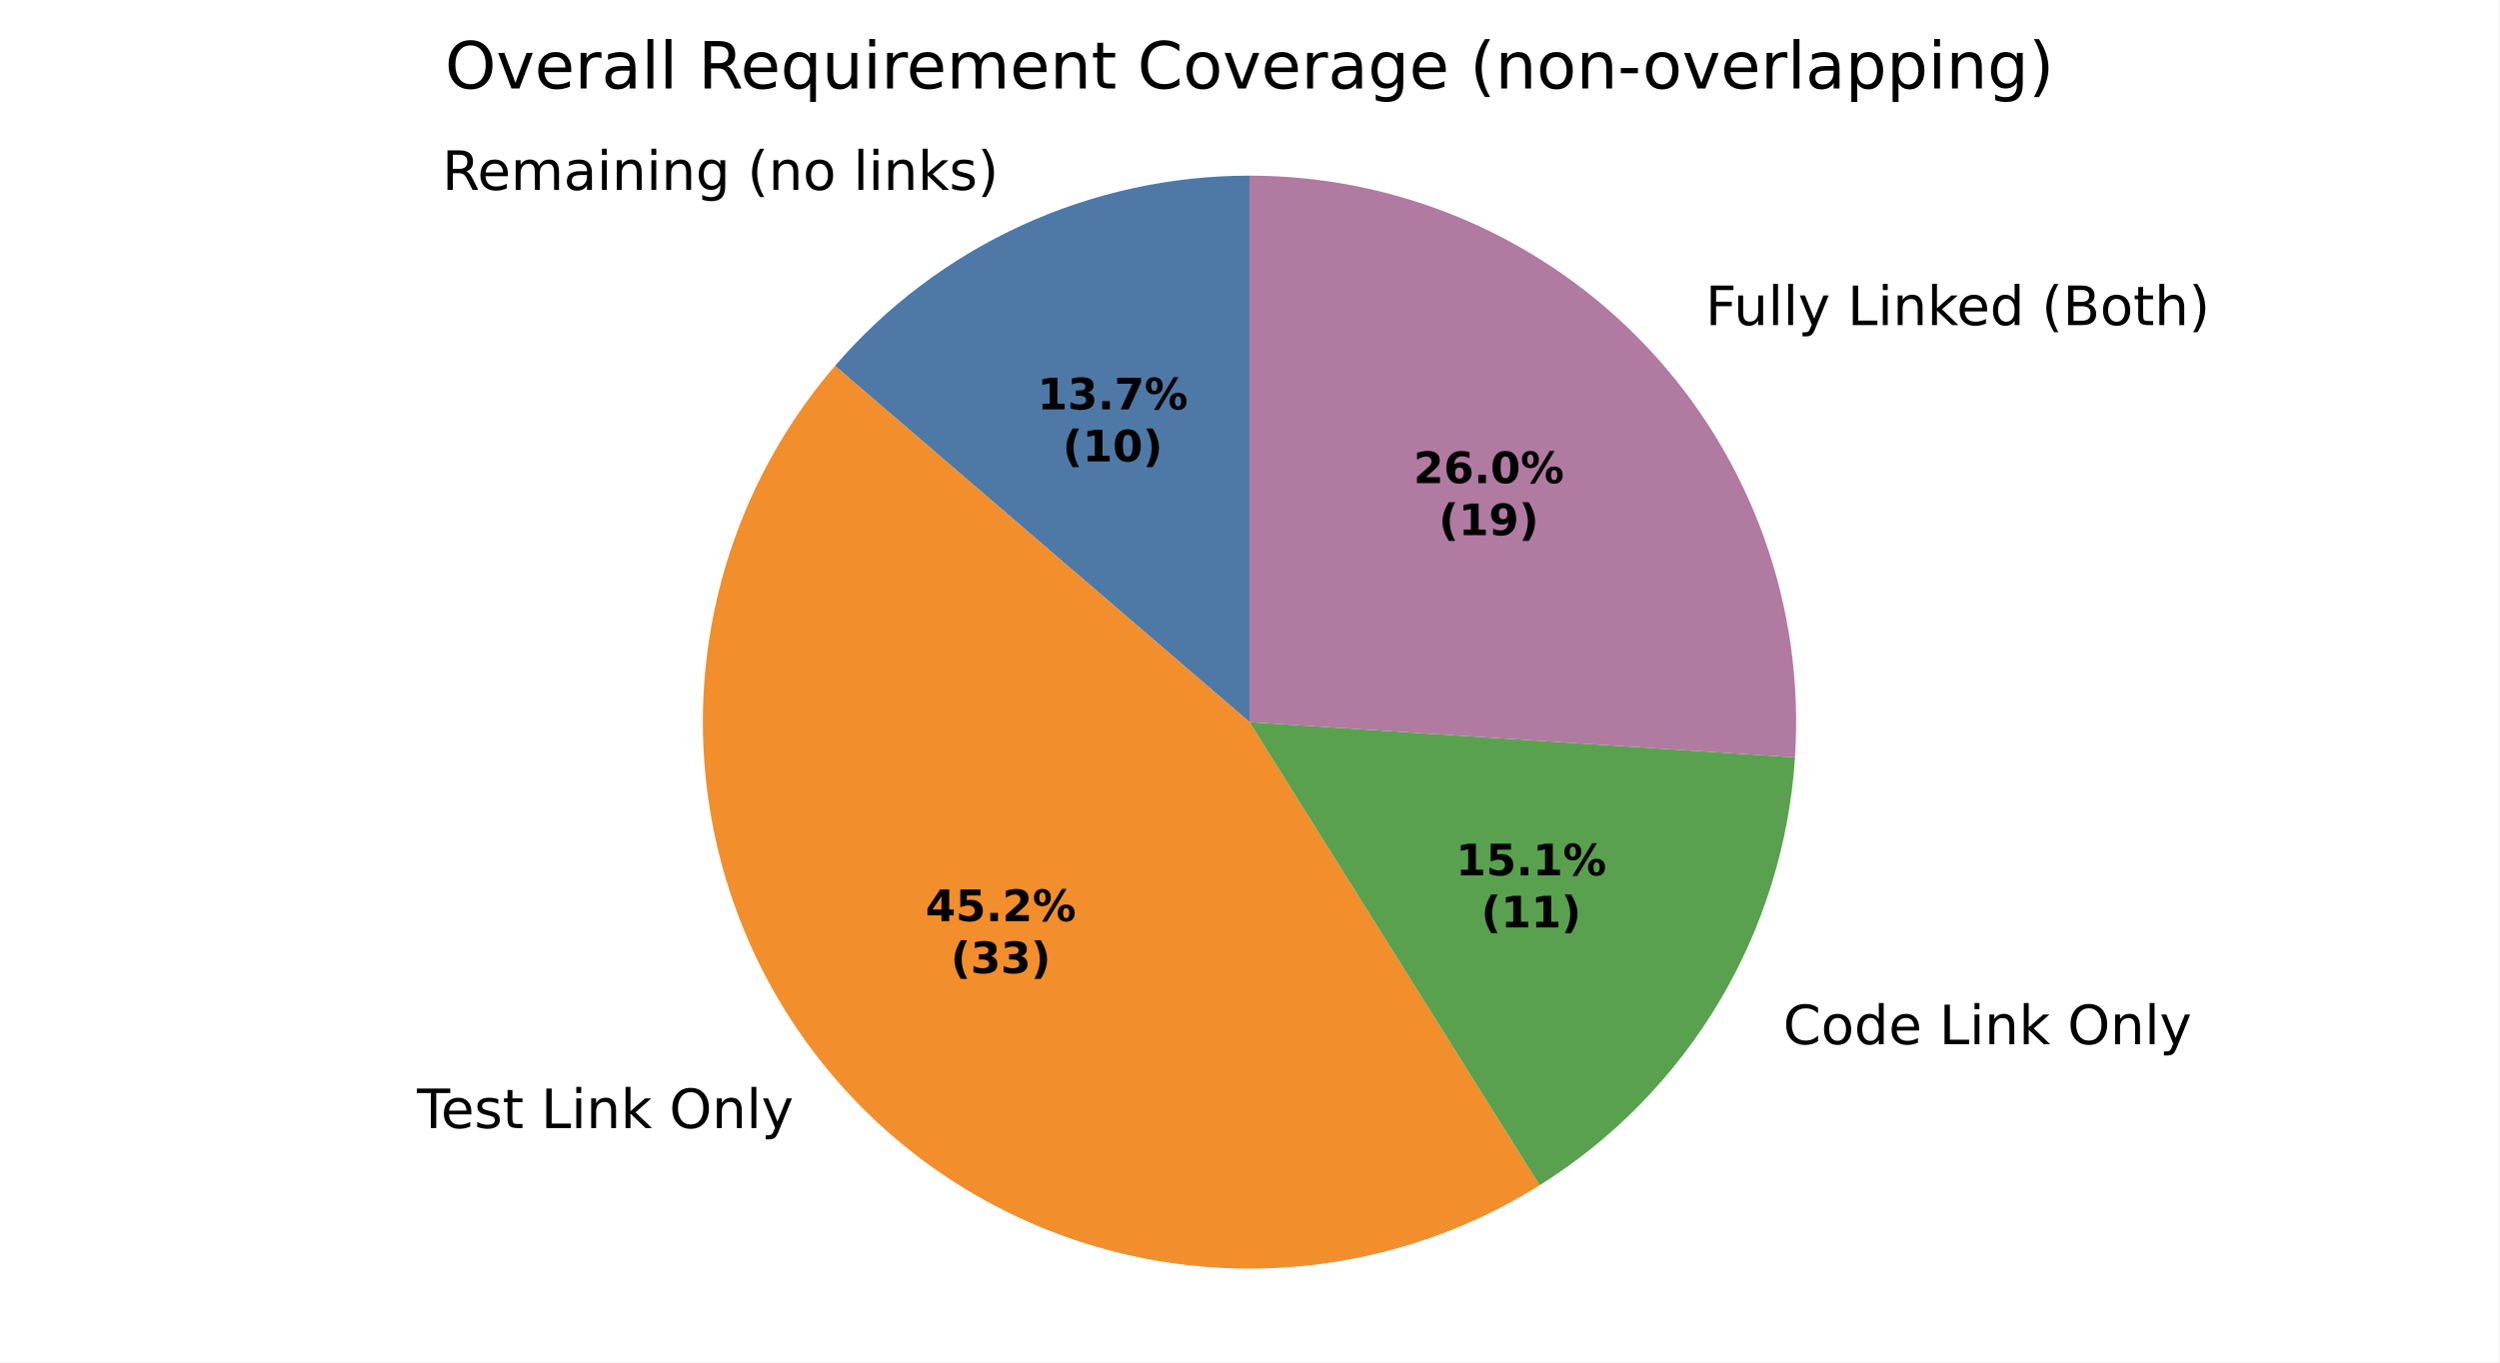
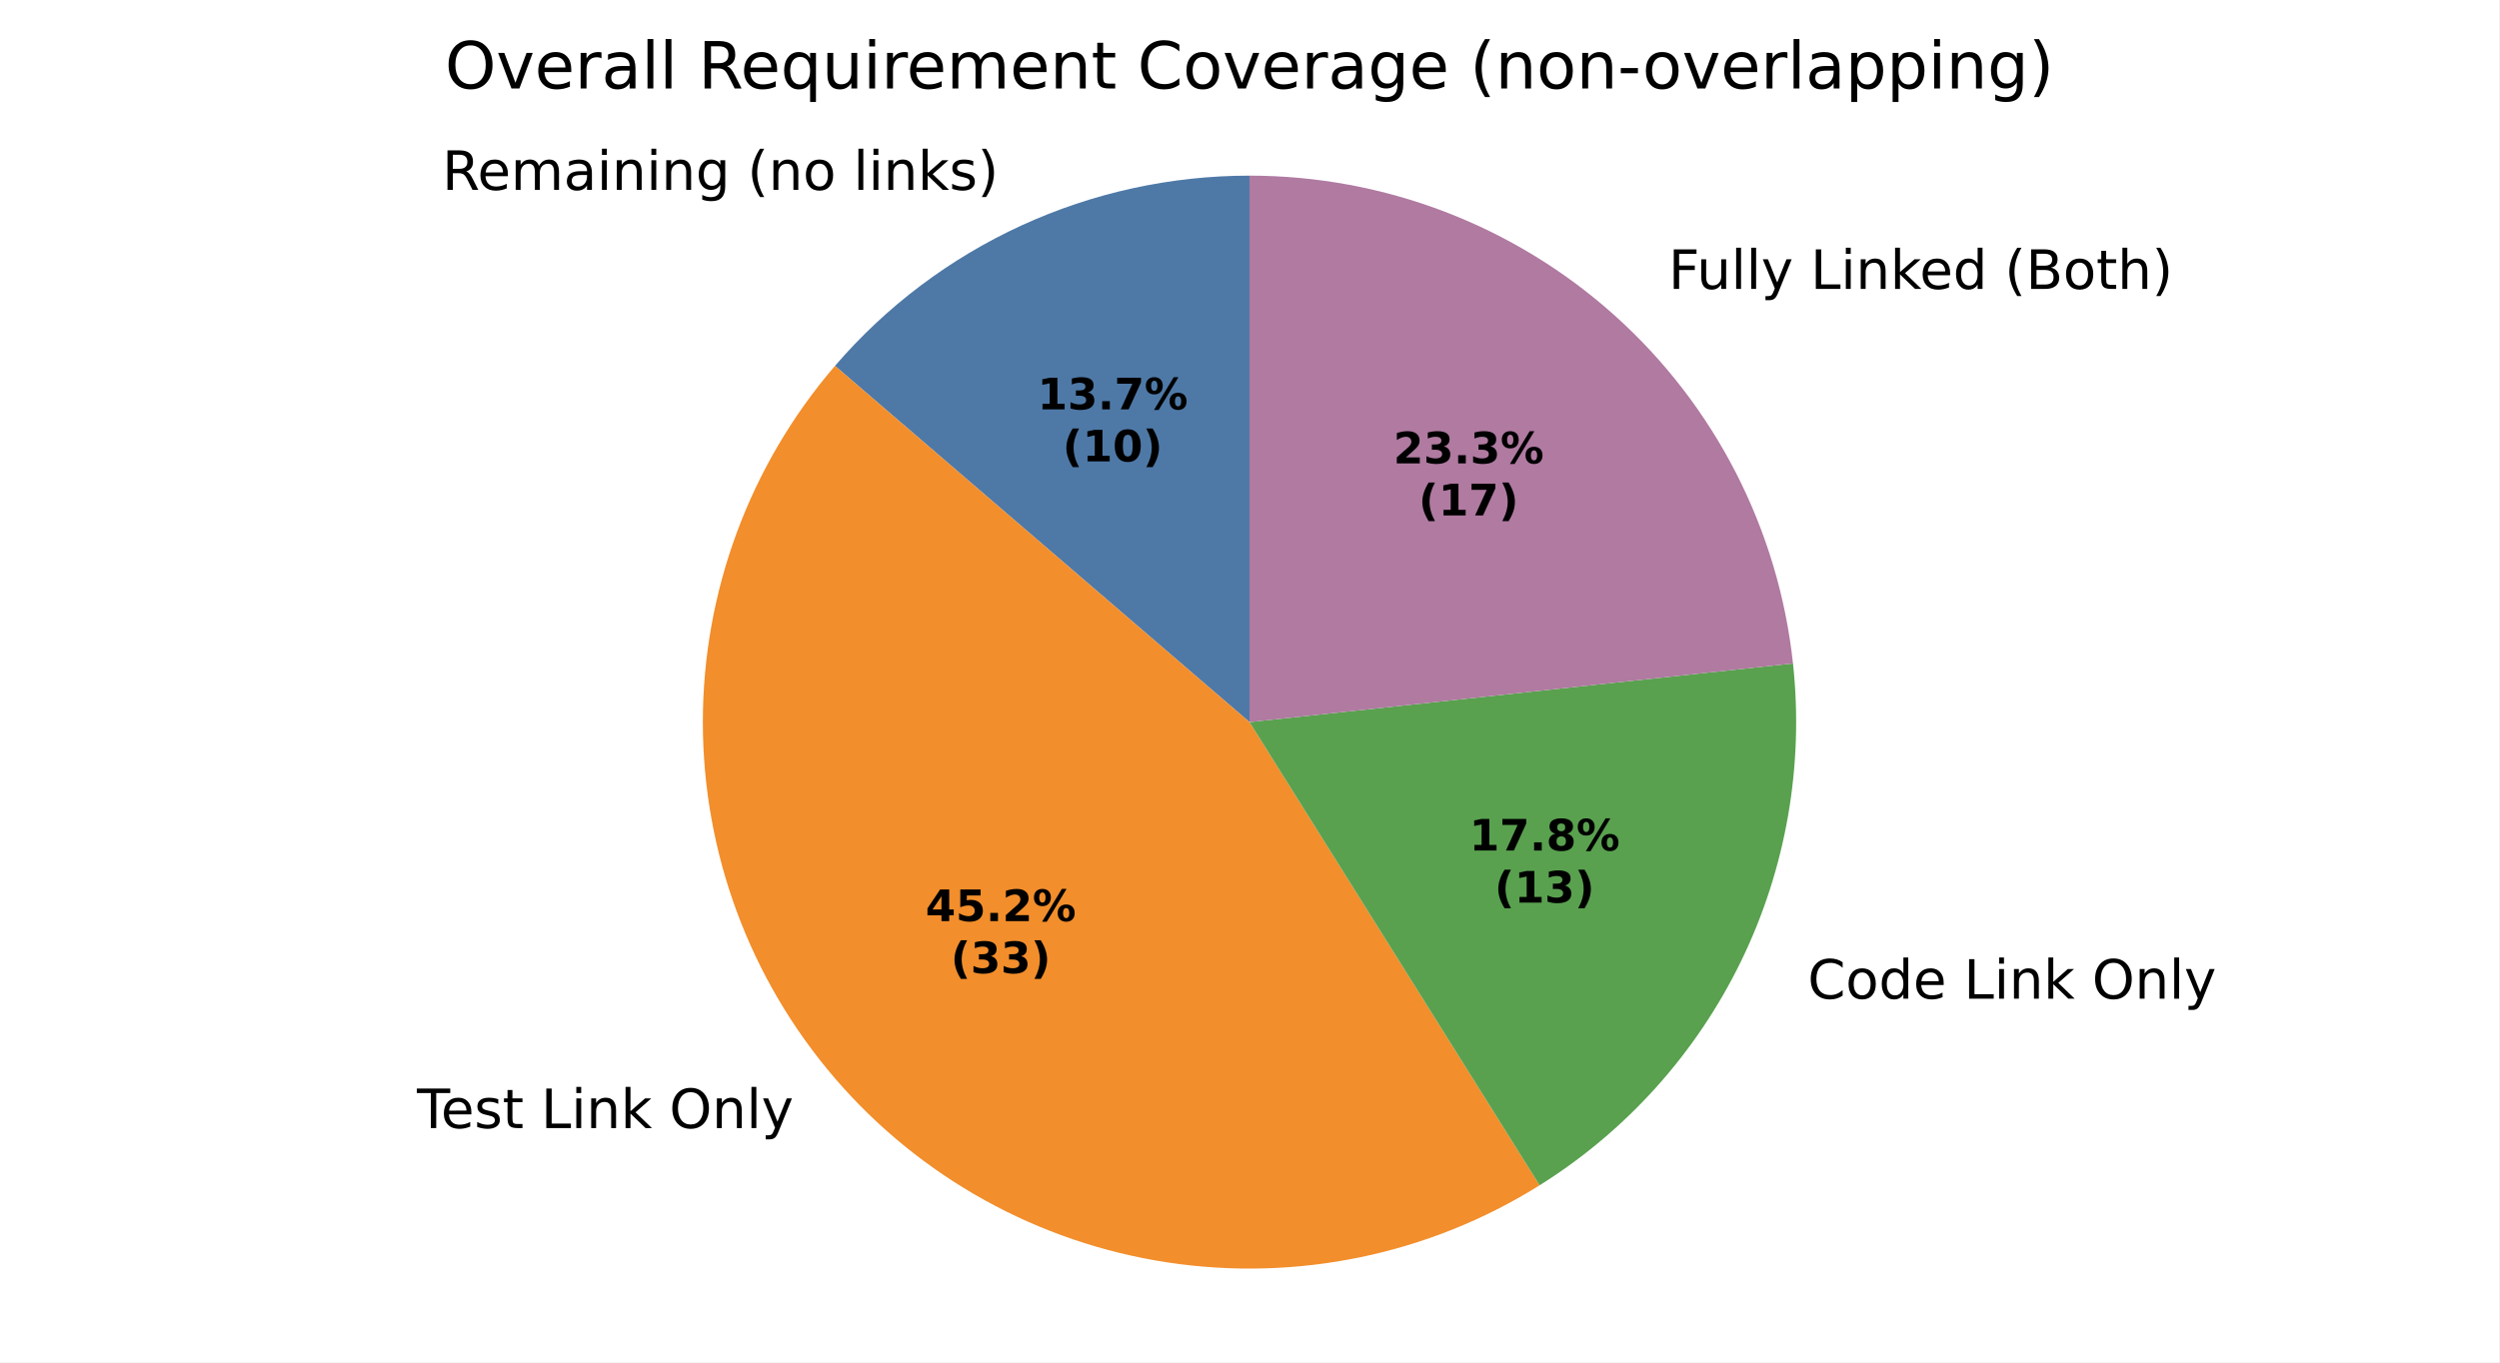
<svg xmlns="http://www.w3.org/2000/svg" xmlns:xlink="http://www.w3.org/1999/xlink" width="460.8pt" height="251.278pt" viewBox="0 0 460.8 251.278" version="1.1">
  <defs>
    <style type="text/css">*{stroke-linejoin: round; stroke-linecap: butt}</style>
  </defs>
  <g id="figure_1">
    <g id="patch_1">
      <path d="M 0 251.278  L 460.8 251.278  L 460.8 0  L 0 0  z " style="fill: #ffffff" />
    </g>
    <g id="axes_1">
      <g id="patch_2">
-         <path d="M 230.4 32.398  C 215.884 32.398 201.539 35.534 188.347 41.589  C 175.155 47.645 163.425 56.48 153.963 67.487  L 230.4 133.198  z " style="fill: #4e79a7" />
+         <path d="M 230.4 32.398  C 215.885 32.398 201.539 35.534 188.347 41.589  C 175.155 47.645 163.425 56.48 153.963 67.487  L 230.4 133.198  z " style="fill: #4e79a7" />
      </g>
      <g id="patch_3">
        <path d="M 153.963 67.487  C 138.248 85.767 129.6 109.092 129.6 133.198  C 129.6 157.305 138.248 180.63 153.963 198.91  C 169.678 217.19 191.441 229.24 215.274 232.857  C 239.108 236.475 263.466 231.425 283.898 218.631  L 230.4 133.198  z " style="fill: #f28e2b" />
      </g>
      <g id="patch_4">
-         <path d="M 283.898 218.631  C 297.441 210.15 308.776 198.568 316.964 184.846  C 325.151 171.123 329.959 155.647 330.99 139.701  L 230.4 133.198  z " style="fill: #59a14f" />
+         <path d="M 283.898 218.631  C 299.933 208.589 312.822 194.234 321.083 177.213  C 329.344 160.192 332.649 141.185 330.617 122.374  L 230.4 133.198  z " style="fill: #59a14f" />
      </g>
      <g id="patch_5">
-         <path d="M 330.99 139.701  C 331.88 125.945 329.938 112.152 325.285 99.176  C 320.632 86.2 313.367 74.316 303.94 64.259  C 294.512 54.202 283.121 46.186 270.472 40.706  C 257.824 35.226 244.185 32.398 230.4 32.398  L 230.4 133.198  z " style="fill: #b07aa1" />
+         <path d="M 330.617 122.374  C 327.949 97.665 316.234 74.796 297.741 58.193  C 279.248 41.589 255.253 32.398 230.4 32.398  L 230.4 133.198  z " style="fill: #b07aa1" />
      </g>
      <g id="matplotlib.axis_1" />
      <g id="matplotlib.axis_2" />
      <g id="text_1">
-         <g transform="translate(81.53053 35.02647) scale(0.1 -0.1)">
+         <g transform="translate(81.53057 35.02647) scale(0.1 -0.1)">
          <defs>
            <path id="DejaVuSans-35" d="M 2841 2188  Q 3044 2119 3236 1894  Q 3428 1669 3622 1275  L 4263 0  L 3584 0  L 2988 1197  Q 2756 1666 2539 1819  Q 2322 1972 1947 1972  L 1259 1972  L 1259 0  L 628 0  L 628 4666  L 2053 4666  Q 2853 4666 3247 4331  Q 3641 3997 3641 3322  Q 3641 2881 3436 2590  Q 3231 2300 2841 2188  z M 1259 4147  L 1259 2491  L 2053 2491  Q 2509 2491 2742 2702  Q 2975 2913 2975 3322  Q 2975 3731 2742 3939  Q 2509 4147 2053 4147  L 1259 4147  z " transform="scale(0.015625)" />
            <path id="DejaVuSans-48" d="M 3597 1894  L 3597 1613  L 953 1613  Q 991 1019 1311 708  Q 1631 397 2203 397  Q 2534 397 2845 478  Q 3156 559 3463 722  L 3463 178  Q 3153 47 2828 -22  Q 2503 -91 2169 -91  Q 1331 -91 842 396  Q 353 884 353 1716  Q 353 2575 817 3079  Q 1281 3584 2069 3584  Q 2775 3584 3186 3129  Q 3597 2675 3597 1894  z M 3022 2063  Q 3016 2534 2758 2815  Q 2500 3097 2075 3097  Q 1594 3097 1305 2825  Q 1016 2553 972 2059  L 3022 2063  z " transform="scale(0.015625)" />
            <path id="DejaVuSans-50" d="M 3328 2828  Q 3544 3216 3844 3400  Q 4144 3584 4550 3584  Q 5097 3584 5394 3201  Q 5691 2819 5691 2113  L 5691 0  L 5113 0  L 5113 2094  Q 5113 2597 4934 2840  Q 4756 3084 4391 3084  Q 3944 3084 3684 2787  Q 3425 2491 3425 1978  L 3425 0  L 2847 0  L 2847 2094  Q 2847 2600 2669 2842  Q 2491 3084 2119 3084  Q 1678 3084 1418 2786  Q 1159 2488 1159 1978  L 1159 0  L 581 0  L 581 3500  L 1159 3500  L 1159 2956  Q 1356 3278 1631 3431  Q 1906 3584 2284 3584  Q 2666 3584 2933 3390  Q 3200 3197 3328 2828  z " transform="scale(0.015625)" />
            <path id="DejaVuSans-44" d="M 2194 1759  Q 1497 1759 1228 1600  Q 959 1441 959 1056  Q 959 750 1161 570  Q 1363 391 1709 391  Q 2188 391 2477 730  Q 2766 1069 2766 1631  L 2766 1759  L 2194 1759  z M 3341 1997  L 3341 0  L 2766 0  L 2766 531  Q 2569 213 2275 61  Q 1981 -91 1556 -91  Q 1019 -91 701 211  Q 384 513 384 1019  Q 384 1609 779 1909  Q 1175 2209 1959 2209  L 2766 2209  L 2766 2266  Q 2766 2663 2505 2880  Q 2244 3097 1772 3097  Q 1472 3097 1187 3025  Q 903 2953 641 2809  L 641 3341  Q 956 3463 1253 3523  Q 1550 3584 1831 3584  Q 2591 3584 2966 3190  Q 3341 2797 3341 1997  z " transform="scale(0.015625)" />
            <path id="DejaVuSans-4c" d="M 603 3500  L 1178 3500  L 1178 0  L 603 0  L 603 3500  z M 603 4863  L 1178 4863  L 1178 4134  L 603 4134  L 603 4863  z " transform="scale(0.015625)" />
            <path id="DejaVuSans-51" d="M 3513 2113  L 3513 0  L 2938 0  L 2938 2094  Q 2938 2591 2744 2837  Q 2550 3084 2163 3084  Q 1697 3084 1428 2787  Q 1159 2491 1159 1978  L 1159 0  L 581 0  L 581 3500  L 1159 3500  L 1159 2956  Q 1366 3272 1645 3428  Q 1925 3584 2291 3584  Q 2894 3584 3203 3211  Q 3513 2838 3513 2113  z " transform="scale(0.015625)" />
            <path id="DejaVuSans-4a" d="M 2906 1791  Q 2906 2416 2648 2759  Q 2391 3103 1925 3103  Q 1463 3103 1205 2759  Q 947 2416 947 1791  Q 947 1169 1205 825  Q 1463 481 1925 481  Q 2391 481 2648 825  Q 2906 1169 2906 1791  z M 3481 434  Q 3481 -459 3084 -895  Q 2688 -1331 1869 -1331  Q 1566 -1331 1297 -1286  Q 1028 -1241 775 -1147  L 775 -588  Q 1028 -725 1275 -790  Q 1522 -856 1778 -856  Q 2344 -856 2625 -561  Q 2906 -266 2906 331  L 2906 616  Q 2728 306 2450 153  Q 2172 0 1784 0  Q 1141 0 747 490  Q 353 981 353 1791  Q 353 2603 747 3093  Q 1141 3584 1784 3584  Q 2172 3584 2450 3431  Q 2728 3278 2906 2969  L 2906 3500  L 3481 3500  L 3481 434  z " transform="scale(0.015625)" />
            <path id="DejaVuSans-3" transform="scale(0.015625)" />
            <path id="DejaVuSans-b" d="M 1984 4856  Q 1566 4138 1362 3434  Q 1159 2731 1159 2009  Q 1159 1288 1364 580  Q 1569 -128 1984 -844  L 1484 -844  Q 1016 -109 783 600  Q 550 1309 550 2009  Q 550 2706 781 3412  Q 1013 4119 1484 4856  L 1984 4856  z " transform="scale(0.015625)" />
            <path id="DejaVuSans-52" d="M 1959 3097  Q 1497 3097 1228 2736  Q 959 2375 959 1747  Q 959 1119 1226 758  Q 1494 397 1959 397  Q 2419 397 2687 759  Q 2956 1122 2956 1747  Q 2956 2369 2687 2733  Q 2419 3097 1959 3097  z M 1959 3584  Q 2709 3584 3137 3096  Q 3566 2609 3566 1747  Q 3566 888 3137 398  Q 2709 -91 1959 -91  Q 1206 -91 779 398  Q 353 888 353 1747  Q 353 2609 779 3096  Q 1206 3584 1959 3584  z " transform="scale(0.015625)" />
            <path id="DejaVuSans-4f" d="M 603 4863  L 1178 4863  L 1178 0  L 603 0  L 603 4863  z " transform="scale(0.015625)" />
            <path id="DejaVuSans-4e" d="M 581 4863  L 1159 4863  L 1159 1991  L 2875 3500  L 3609 3500  L 1753 1863  L 3688 0  L 2938 0  L 1159 1709  L 1159 0  L 581 0  L 581 4863  z " transform="scale(0.015625)" />
            <path id="DejaVuSans-56" d="M 2834 3397  L 2834 2853  Q 2591 2978 2328 3040  Q 2066 3103 1784 3103  Q 1356 3103 1142 2972  Q 928 2841 928 2578  Q 928 2378 1081 2264  Q 1234 2150 1697 2047  L 1894 2003  Q 2506 1872 2764 1633  Q 3022 1394 3022 966  Q 3022 478 2636 193  Q 2250 -91 1575 -91  Q 1294 -91 989 -36  Q 684 19 347 128  L 347 722  Q 666 556 975 473  Q 1284 391 1588 391  Q 1994 391 2212 530  Q 2431 669 2431 922  Q 2431 1156 2273 1281  Q 2116 1406 1581 1522  L 1381 1569  Q 847 1681 609 1914  Q 372 2147 372 2553  Q 372 3047 722 3315  Q 1072 3584 1716 3584  Q 2034 3584 2315 3537  Q 2597 3491 2834 3397  z " transform="scale(0.015625)" />
            <path id="DejaVuSans-c" d="M 513 4856  L 1013 4856  Q 1481 4119 1714 3412  Q 1947 2706 1947 2009  Q 1947 1309 1714 600  Q 1481 -109 1013 -844  L 513 -844  Q 928 -128 1133 580  Q 1338 1288 1338 2009  Q 1338 2731 1133 3434  Q 928 4138 513 4856  z " transform="scale(0.015625)" />
          </defs>
          <use xlink:href="#DejaVuSans-35" />
          <use xlink:href="#DejaVuSans-48" transform="translate(65 0)" />
          <use xlink:href="#DejaVuSans-50" transform="translate(126.5312 0)" />
          <use xlink:href="#DejaVuSans-44" transform="translate(223.9375 0)" />
          <use xlink:href="#DejaVuSans-4c" transform="translate(285.2188 0)" />
          <use xlink:href="#DejaVuSans-51" transform="translate(313 0)" />
          <use xlink:href="#DejaVuSans-4c" transform="translate(376.375 0)" />
          <use xlink:href="#DejaVuSans-51" transform="translate(404.1562 0)" />
          <use xlink:href="#DejaVuSans-4a" transform="translate(467.5312 0)" />
          <use xlink:href="#DejaVuSans-3" transform="translate(531.0156 0)" />
          <use xlink:href="#DejaVuSans-b" transform="translate(562.7969 0)" />
          <use xlink:href="#DejaVuSans-51" transform="translate(601.8125 0)" />
          <use xlink:href="#DejaVuSans-52" transform="translate(665.1875 0)" />
          <use xlink:href="#DejaVuSans-3" transform="translate(726.375 0)" />
          <use xlink:href="#DejaVuSans-4f" transform="translate(758.1562 0)" />
          <use xlink:href="#DejaVuSans-4c" transform="translate(785.9375 0)" />
          <use xlink:href="#DejaVuSans-51" transform="translate(813.7188 0)" />
          <use xlink:href="#DejaVuSans-4e" transform="translate(877.0938 0)" />
          <use xlink:href="#DejaVuSans-56" transform="translate(935 0)" />
          <use xlink:href="#DejaVuSans-c" transform="translate(987.0938 0)" />
        </g>
      </g>
      <g id="text_2">
-         <g transform="translate(73.70792 208.0791) scale(0.1 -0.1)">
+         <g transform="translate(73.70796 208.0791) scale(0.1 -0.1)">
          <defs>
            <path id="DejaVuSans-37" d="M -19 4666  L 3928 4666  L 3928 4134  L 2272 4134  L 2272 0  L 1638 0  L 1638 4134  L -19 4134  L -19 4666  z " transform="scale(0.015625)" />
            <path id="DejaVuSans-57" d="M 1172 4494  L 1172 3500  L 2356 3500  L 2356 3053  L 1172 3053  L 1172 1153  Q 1172 725 1289 603  Q 1406 481 1766 481  L 2356 481  L 2356 0  L 1766 0  Q 1100 0 847 248  Q 594 497 594 1153  L 594 3053  L 172 3053  L 172 3500  L 594 3500  L 594 4494  L 1172 4494  z " transform="scale(0.015625)" />
            <path id="DejaVuSans-2f" d="M 628 4666  L 1259 4666  L 1259 531  L 3531 531  L 3531 0  L 628 0  L 628 4666  z " transform="scale(0.015625)" />
            <path id="DejaVuSans-32" d="M 2522 4238  Q 1834 4238 1429 3725  Q 1025 3213 1025 2328  Q 1025 1447 1429 934  Q 1834 422 2522 422  Q 3209 422 3611 934  Q 4013 1447 4013 2328  Q 4013 3213 3611 3725  Q 3209 4238 2522 4238  z M 2522 4750  Q 3503 4750 4090 4092  Q 4678 3434 4678 2328  Q 4678 1225 4090 567  Q 3503 -91 2522 -91  Q 1538 -91 948 565  Q 359 1222 359 2328  Q 359 3434 948 4092  Q 1538 4750 2522 4750  z " transform="scale(0.015625)" />
            <path id="DejaVuSans-5c" d="M 2059 -325  Q 1816 -950 1584 -1140  Q 1353 -1331 966 -1331  L 506 -1331  L 506 -850  L 844 -850  Q 1081 -850 1212 -737  Q 1344 -625 1503 -206  L 1606 56  L 191 3500  L 800 3500  L 1894 763  L 2988 3500  L 3597 3500  L 2059 -325  z " transform="scale(0.015625)" />
          </defs>
          <use xlink:href="#DejaVuSans-3" />
          <use xlink:href="#DejaVuSans-37" transform="translate(31.78125 0)" />
          <use xlink:href="#DejaVuSans-48" transform="translate(75.875 0)" />
          <use xlink:href="#DejaVuSans-56" transform="translate(137.4062 0)" />
          <use xlink:href="#DejaVuSans-57" transform="translate(189.5 0)" />
          <use xlink:href="#DejaVuSans-3" transform="translate(228.7031 0)" />
          <use xlink:href="#DejaVuSans-2f" transform="translate(260.4844 0)" />
          <use xlink:href="#DejaVuSans-4c" transform="translate(316.2031 0)" />
          <use xlink:href="#DejaVuSans-51" transform="translate(343.9844 0)" />
          <use xlink:href="#DejaVuSans-4e" transform="translate(407.3594 0)" />
          <use xlink:href="#DejaVuSans-3" transform="translate(465.2656 0)" />
          <use xlink:href="#DejaVuSans-32" transform="translate(497.0469 0)" />
          <use xlink:href="#DejaVuSans-51" transform="translate(575.7656 0)" />
          <use xlink:href="#DejaVuSans-4f" transform="translate(639.1406 0)" />
          <use xlink:href="#DejaVuSans-5c" transform="translate(666.9219 0)" />
        </g>
      </g>
      <g id="text_3">
-         <g transform="translate(325.62 192.6083) scale(0.1 -0.1)">
+         <g transform="translate(330.1513 184.2124) scale(0.1 -0.1)">
          <defs>
            <path id="DejaVuSans-26" d="M 4122 4306  L 4122 3641  Q 3803 3938 3442 4084  Q 3081 4231 2675 4231  Q 1875 4231 1450 3742  Q 1025 3253 1025 2328  Q 1025 1406 1450 917  Q 1875 428 2675 428  Q 3081 428 3442 575  Q 3803 722 4122 1019  L 4122 359  Q 3791 134 3420 21  Q 3050 -91 2638 -91  Q 1578 -91 968 557  Q 359 1206 359 2328  Q 359 3453 968 4101  Q 1578 4750 2638 4750  Q 3056 4750 3426 4639  Q 3797 4528 4122 4306  z " transform="scale(0.015625)" />
            <path id="DejaVuSans-47" d="M 2906 2969  L 2906 4863  L 3481 4863  L 3481 0  L 2906 0  L 2906 525  Q 2725 213 2448 61  Q 2172 -91 1784 -91  Q 1150 -91 751 415  Q 353 922 353 1747  Q 353 2572 751 3078  Q 1150 3584 1784 3584  Q 2172 3584 2448 3432  Q 2725 3281 2906 2969  z M 947 1747  Q 947 1113 1208 752  Q 1469 391 1925 391  Q 2381 391 2643 752  Q 2906 1113 2906 1747  Q 2906 2381 2643 2742  Q 2381 3103 1925 3103  Q 1469 3103 1208 2742  Q 947 2381 947 1747  z " transform="scale(0.015625)" />
          </defs>
          <use xlink:href="#DejaVuSans-3" />
          <use xlink:href="#DejaVuSans-26" transform="translate(31.78125 0)" />
          <use xlink:href="#DejaVuSans-52" transform="translate(101.6094 0)" />
          <use xlink:href="#DejaVuSans-47" transform="translate(162.7969 0)" />
          <use xlink:href="#DejaVuSans-48" transform="translate(226.2812 0)" />
          <use xlink:href="#DejaVuSans-3" transform="translate(287.8125 0)" />
          <use xlink:href="#DejaVuSans-2f" transform="translate(319.5938 0)" />
          <use xlink:href="#DejaVuSans-4c" transform="translate(375.3125 0)" />
          <use xlink:href="#DejaVuSans-51" transform="translate(403.0938 0)" />
          <use xlink:href="#DejaVuSans-4e" transform="translate(466.4688 0)" />
          <use xlink:href="#DejaVuSans-3" transform="translate(524.375 0)" />
          <use xlink:href="#DejaVuSans-32" transform="translate(556.1562 0)" />
          <use xlink:href="#DejaVuSans-51" transform="translate(634.875 0)" />
          <use xlink:href="#DejaVuSans-4f" transform="translate(698.25 0)" />
          <use xlink:href="#DejaVuSans-5c" transform="translate(726.0312 0)" />
        </g>
      </g>
      <g id="text_4">
-         <g transform="translate(311.2935 59.96325) scale(0.1 -0.1)">
+         <g transform="translate(304.4751 53.28997) scale(0.1 -0.1)">
          <defs>
            <path id="DejaVuSans-29" d="M 628 4666  L 3309 4666  L 3309 4134  L 1259 4134  L 1259 2759  L 3109 2759  L 3109 2228  L 1259 2228  L 1259 0  L 628 0  L 628 4666  z " transform="scale(0.015625)" />
            <path id="DejaVuSans-58" d="M 544 1381  L 544 3500  L 1119 3500  L 1119 1403  Q 1119 906 1312 657  Q 1506 409 1894 409  Q 2359 409 2629 706  Q 2900 1003 2900 1516  L 2900 3500  L 3475 3500  L 3475 0  L 2900 0  L 2900 538  Q 2691 219 2414 64  Q 2138 -91 1772 -91  Q 1169 -91 856 284  Q 544 659 544 1381  z M 1991 3584  L 1991 3584  z " transform="scale(0.015625)" />
            <path id="DejaVuSans-25" d="M 1259 2228  L 1259 519  L 2272 519  Q 2781 519 3026 730  Q 3272 941 3272 1375  Q 3272 1813 3026 2020  Q 2781 2228 2272 2228  L 1259 2228  z M 1259 4147  L 1259 2741  L 2194 2741  Q 2656 2741 2882 2914  Q 3109 3088 3109 3444  Q 3109 3797 2882 3972  Q 2656 4147 2194 4147  L 1259 4147  z M 628 4666  L 2241 4666  Q 2963 4666 3353 4366  Q 3744 4066 3744 3513  Q 3744 3084 3544 2831  Q 3344 2578 2956 2516  Q 3422 2416 3680 2098  Q 3938 1781 3938 1306  Q 3938 681 3513 340  Q 3088 0 2303 0  L 628 0  L 628 4666  z " transform="scale(0.015625)" />
            <path id="DejaVuSans-4b" d="M 3513 2113  L 3513 0  L 2938 0  L 2938 2094  Q 2938 2591 2744 2837  Q 2550 3084 2163 3084  Q 1697 3084 1428 2787  Q 1159 2491 1159 1978  L 1159 0  L 581 0  L 581 4863  L 1159 4863  L 1159 2956  Q 1366 3272 1645 3428  Q 1925 3584 2291 3584  Q 2894 3584 3203 3211  Q 3513 2838 3513 2113  z " transform="scale(0.015625)" />
          </defs>
          <use xlink:href="#DejaVuSans-3" />
          <use xlink:href="#DejaVuSans-29" transform="translate(31.78125 0)" />
          <use xlink:href="#DejaVuSans-58" transform="translate(83.82812 0)" />
          <use xlink:href="#DejaVuSans-4f" transform="translate(147.2031 0)" />
          <use xlink:href="#DejaVuSans-4f" transform="translate(174.9844 0)" />
          <use xlink:href="#DejaVuSans-5c" transform="translate(202.7656 0)" />
          <use xlink:href="#DejaVuSans-3" transform="translate(261.9531 0)" />
          <use xlink:href="#DejaVuSans-2f" transform="translate(293.7344 0)" />
          <use xlink:href="#DejaVuSans-4c" transform="translate(349.4531 0)" />
          <use xlink:href="#DejaVuSans-51" transform="translate(377.2344 0)" />
          <use xlink:href="#DejaVuSans-4e" transform="translate(440.6094 0)" />
          <use xlink:href="#DejaVuSans-48" transform="translate(494.9531 0)" />
          <use xlink:href="#DejaVuSans-47" transform="translate(556.4844 0)" />
          <use xlink:href="#DejaVuSans-3" transform="translate(619.9688 0)" />
          <use xlink:href="#DejaVuSans-b" transform="translate(651.75 0)" />
          <use xlink:href="#DejaVuSans-25" transform="translate(690.7656 0)" />
          <use xlink:href="#DejaVuSans-52" transform="translate(759.375 0)" />
          <use xlink:href="#DejaVuSans-57" transform="translate(820.5625 0)" />
          <use xlink:href="#DejaVuSans-4b" transform="translate(859.7656 0)" />
          <use xlink:href="#DejaVuSans-c" transform="translate(923.1406 0)" />
        </g>
      </g>
      <g id="text_5">
        <g transform="translate(191.2912 75.51029) scale(0.08 -0.08)">
          <defs>
            <path id="DejaVuSans-Bold-14" d="M 750 831  L 1813 831  L 1813 3847  L 722 3622  L 722 4441  L 1806 4666  L 2950 4666  L 2950 831  L 4013 831  L 4013 0  L 750 0  L 750 831  z " transform="scale(0.015625)" />
            <path id="DejaVuSans-Bold-16" d="M 2981 2516  Q 3453 2394 3698 2092  Q 3944 1791 3944 1325  Q 3944 631 3412 270  Q 2881 -91 1863 -91  Q 1503 -91 1142 -33  Q 781 25 428 141  L 428 1069  Q 766 900 1098 814  Q 1431 728 1753 728  Q 2231 728 2486 893  Q 2741 1059 2741 1369  Q 2741 1688 2480 1852  Q 2219 2016 1709 2016  L 1228 2016  L 1228 2791  L 1734 2791  Q 2188 2791 2409 2933  Q 2631 3075 2631 3366  Q 2631 3634 2415 3781  Q 2200 3928 1806 3928  Q 1516 3928 1219 3862  Q 922 3797 628 3669  L 628 4550  Q 984 4650 1334 4700  Q 1684 4750 2022 4750  Q 2931 4750 3382 4451  Q 3834 4153 3834 3553  Q 3834 3144 3618 2883  Q 3403 2622 2981 2516  z " transform="scale(0.015625)" />
            <path id="DejaVuSans-Bold-11" d="M 653 1209  L 1778 1209  L 1778 0  L 653 0  L 653 1209  z " transform="scale(0.015625)" />
            <path id="DejaVuSans-Bold-1a" d="M 428 4666  L 3944 4666  L 3944 3988  L 2125 0  L 953 0  L 2675 3781  L 428 3781  L 428 4666  z " transform="scale(0.015625)" />
            <path id="DejaVuSans-Bold-8" d="M 4959 1925  Q 4738 1925 4616 1733  Q 4494 1541 4494 1184  Q 4494 825 4614 633  Q 4734 441 4959 441  Q 5184 441 5303 633  Q 5422 825 5422 1184  Q 5422 1541 5301 1733  Q 5181 1925 4959 1925  z M 4959 2450  Q 5541 2450 5875 2112  Q 6209 1775 6209 1184  Q 6209 594 5875 251  Q 5541 -91 4959 -91  Q 4378 -91 4042 251  Q 3706 594 3706 1184  Q 3706 1772 4042 2111  Q 4378 2450 4959 2450  z M 2094 -91  L 1403 -91  L 4319 4750  L 5013 4750  L 2094 -91  z M 1453 4750  Q 2034 4750 2367 4411  Q 2700 4072 2700 3481  Q 2700 2891 2367 2550  Q 2034 2209 1453 2209  Q 872 2209 539 2550  Q 206 2891 206 3481  Q 206 4072 539 4411  Q 872 4750 1453 4750  z M 1453 4225  Q 1228 4225 1106 4031  Q 984 3838 984 3481  Q 984 3122 1106 2926  Q 1228 2731 1453 2731  Q 1678 2731 1798 2926  Q 1919 3122 1919 3481  Q 1919 3838 1797 4031  Q 1675 4225 1453 4225  z " transform="scale(0.015625)" />
          </defs>
          <use xlink:href="#DejaVuSans-Bold-14" />
          <use xlink:href="#DejaVuSans-Bold-16" transform="translate(69.57812 0)" />
          <use xlink:href="#DejaVuSans-Bold-11" transform="translate(139.1562 0)" />
          <use xlink:href="#DejaVuSans-Bold-1a" transform="translate(177.1406 0)" />
          <use xlink:href="#DejaVuSans-Bold-8" transform="translate(246.7188 0)" />
        </g>
        <g transform="translate(195.9456 85.11185) scale(0.08 -0.08)">
          <defs>
            <path id="DejaVuSans-Bold-b" d="M 2413 -844  L 1484 -844  Q 1006 -72 778 623  Q 550 1319 550 2003  Q 550 2688 779 3389  Q 1009 4091 1484 4856  L 2413 4856  Q 2013 4116 1813 3408  Q 1613 2700 1613 2009  Q 1613 1319 1811 609  Q 2009 -100 2413 -844  z " transform="scale(0.015625)" />
            <path id="DejaVuSans-Bold-13" d="M 2944 2338  Q 2944 3213 2780 3570  Q 2616 3928 2228 3928  Q 1841 3928 1675 3570  Q 1509 3213 1509 2338  Q 1509 1453 1675 1090  Q 1841 728 2228 728  Q 2613 728 2778 1090  Q 2944 1453 2944 2338  z M 4147 2328  Q 4147 1169 3647 539  Q 3147 -91 2228 -91  Q 1306 -91 806 539  Q 306 1169 306 2328  Q 306 3491 806 4120  Q 1306 4750 2228 4750  Q 3147 4750 3647 4120  Q 4147 3491 4147 2328  z " transform="scale(0.015625)" />
            <path id="DejaVuSans-Bold-c" d="M 513 -844  Q 913 -100 1113 609  Q 1313 1319 1313 2009  Q 1313 2700 1113 3408  Q 913 4116 513 4856  L 1441 4856  Q 1916 4091 2145 3389  Q 2375 2688 2375 2003  Q 2375 1319 2147 623  Q 1919 -72 1441 -844  L 513 -844  z " transform="scale(0.015625)" />
          </defs>
          <use xlink:href="#DejaVuSans-Bold-b" />
          <use xlink:href="#DejaVuSans-Bold-14" transform="translate(45.70312 0)" />
          <use xlink:href="#DejaVuSans-Bold-13" transform="translate(115.2812 0)" />
          <use xlink:href="#DejaVuSans-Bold-c" transform="translate(184.8594 0)" />
        </g>
      </g>
      <g id="text_6">
        <g transform="translate(170.6607 169.9026) scale(0.08 -0.08)">
          <defs>
            <path id="DejaVuSans-Bold-17" d="M 2356 3675  L 1038 1722  L 2356 1722  L 2356 3675  z M 2156 4666  L 3494 4666  L 3494 1722  L 4159 1722  L 4159 850  L 3494 850  L 3494 0  L 2356 0  L 2356 850  L 288 850  L 288 1881  L 2156 4666  z " transform="scale(0.015625)" />
            <path id="DejaVuSans-Bold-18" d="M 678 4666  L 3669 4666  L 3669 3781  L 1638 3781  L 1638 3059  Q 1775 3097 1914 3117  Q 2053 3138 2203 3138  Q 3056 3138 3531 2711  Q 4006 2284 4006 1522  Q 4006 766 3489 337  Q 2972 -91 2053 -91  Q 1656 -91 1267 -14  Q 878 63 494 219  L 494 1166  Q 875 947 1217 837  Q 1559 728 1863 728  Q 2300 728 2551 942  Q 2803 1156 2803 1522  Q 2803 1891 2551 2103  Q 2300 2316 1863 2316  Q 1603 2316 1309 2248  Q 1016 2181 678 2041  L 678 4666  z " transform="scale(0.015625)" />
            <path id="DejaVuSans-Bold-15" d="M 1844 884  L 3897 884  L 3897 0  L 506 0  L 506 884  L 2209 2388  Q 2438 2594 2547 2791  Q 2656 2988 2656 3200  Q 2656 3528 2436 3728  Q 2216 3928 1850 3928  Q 1569 3928 1234 3808  Q 900 3688 519 3450  L 519 4475  Q 925 4609 1322 4679  Q 1719 4750 2100 4750  Q 2938 4750 3402 4381  Q 3866 4013 3866 3353  Q 3866 2972 3669 2642  Q 3472 2313 2841 1759  L 1844 884  z " transform="scale(0.015625)" />
          </defs>
          <use xlink:href="#DejaVuSans-Bold-17" />
          <use xlink:href="#DejaVuSans-Bold-18" transform="translate(69.57812 0)" />
          <use xlink:href="#DejaVuSans-Bold-11" transform="translate(139.1562 0)" />
          <use xlink:href="#DejaVuSans-Bold-15" transform="translate(177.1406 0)" />
          <use xlink:href="#DejaVuSans-Bold-8" transform="translate(246.7188 0)" />
        </g>
        <g transform="translate(175.3151 179.5042) scale(0.08 -0.08)">
          <use xlink:href="#DejaVuSans-Bold-b" />
          <use xlink:href="#DejaVuSans-Bold-16" transform="translate(45.70312 0)" />
          <use xlink:href="#DejaVuSans-Bold-16" transform="translate(115.2812 0)" />
          <use xlink:href="#DejaVuSans-Bold-c" transform="translate(184.8594 0)" />
        </g>
      </g>
      <g id="text_7">
-         <g transform="translate(268.4613 161.464) scale(0.08 -0.08)">
+         <g transform="translate(270.933 156.8844) scale(0.08 -0.08)">
+           <defs>
+             <path id="DejaVuSans-Bold-1b" d="M 2228 2088  Q 1891 2088 1709 1903  Q 1528 1719 1528 1375  Q 1528 1031 1709 848  Q 1891 666 2228 666  Q 2563 666 2741 848  Q 2919 1031 2919 1375  Q 2919 1722 2741 1905  Q 2563 2088 2228 2088  z M 1350 2484  Q 925 2613 709 2878  Q 494 3144 494 3541  Q 494 4131 934 4440  Q 1375 4750 2228 4750  Q 3075 4750 3515 4442  Q 3956 4134 3956 3541  Q 3956 3144 3739 2878  Q 3522 2613 3097 2484  Q 3572 2353 3814 2058  Q 4056 1763 4056 1313  Q 4056 619 3595 264  Q 3134 -91 2228 -91  Q 1319 -91 855 264  Q 391 619 391 1313  Q 391 1763 633 2058  Q 875 2353 1350 2484  z M 1631 3419  Q 1631 3141 1786 2991  Q 1941 2841 2228 2841  Q 2509 2841 2662 2991  Q 2816 3141 2816 3419  Q 2816 3697 2662 3845  Q 2509 3994 2228 3994  Q 1941 3994 1786 3844  Q 1631 3694 1631 3419  z " transform="scale(0.015625)" />
+           </defs>
          <use xlink:href="#DejaVuSans-Bold-14" />
-           <use xlink:href="#DejaVuSans-Bold-18" transform="translate(69.57812 0)" />
-           <use xlink:href="#DejaVuSans-Bold-11" transform="translate(139.1562 0)" />
-           <use xlink:href="#DejaVuSans-Bold-14" transform="translate(177.1406 0)" />
-           <use xlink:href="#DejaVuSans-Bold-8" transform="translate(246.7188 0)" />
-         </g>
-         <g transform="translate(273.1157 171.0656) scale(0.08 -0.08)">
+           <use xlink:href="#DejaVuSans-Bold-1a" transform="translate(69.57812 0)" />
+           <use xlink:href="#DejaVuSans-Bold-11" transform="translate(139.1562 0)" />
+           <use xlink:href="#DejaVuSans-Bold-1b" transform="translate(177.1406 0)" />
+           <use xlink:href="#DejaVuSans-Bold-8" transform="translate(246.7188 0)" />
+         </g>
+         <g transform="translate(275.5873 166.486) scale(0.08 -0.08)">
          <use xlink:href="#DejaVuSans-Bold-b" />
          <use xlink:href="#DejaVuSans-Bold-14" transform="translate(45.70312 0)" />
-           <use xlink:href="#DejaVuSans-Bold-14" transform="translate(115.2812 0)" />
+           <use xlink:href="#DejaVuSans-Bold-16" transform="translate(115.2812 0)" />
          <use xlink:href="#DejaVuSans-Bold-c" transform="translate(184.8594 0)" />
        </g>
      </g>
      <g id="text_8">
-         <g transform="translate(260.6469 89.11216) scale(0.08 -0.08)">
-           <defs>
-             <path id="DejaVuSans-Bold-19" d="M 2316 2303  Q 2000 2303 1842 2098  Q 1684 1894 1684 1484  Q 1684 1075 1842 870  Q 2000 666 2316 666  Q 2634 666 2792 870  Q 2950 1075 2950 1484  Q 2950 1894 2792 2098  Q 2634 2303 2316 2303  z M 3803 4544  L 3803 3681  Q 3506 3822 3243 3889  Q 2981 3956 2731 3956  Q 2194 3956 1894 3657  Q 1594 3359 1544 2772  Q 1750 2925 1990 3001  Q 2231 3078 2516 3078  Q 3231 3078 3670 2659  Q 4109 2241 4109 1563  Q 4109 813 3618 361  Q 3128 -91 2303 -91  Q 1394 -91 895 523  Q 397 1138 397 2266  Q 397 3422 980 4083  Q 1563 4744 2578 4744  Q 2900 4744 3203 4694  Q 3506 4644 3803 4544  z " transform="scale(0.015625)" />
-           </defs>
+         <g transform="translate(256.9278 85.47219) scale(0.08 -0.08)">
          <use xlink:href="#DejaVuSans-Bold-15" />
-           <use xlink:href="#DejaVuSans-Bold-19" transform="translate(69.57812 0)" />
-           <use xlink:href="#DejaVuSans-Bold-11" transform="translate(139.1562 0)" />
-           <use xlink:href="#DejaVuSans-Bold-13" transform="translate(177.1406 0)" />
-           <use xlink:href="#DejaVuSans-Bold-8" transform="translate(246.7188 0)" />
-         </g>
-         <g transform="translate(265.3012 98.71372) scale(0.08 -0.08)">
-           <defs>
-             <path id="DejaVuSans-Bold-1c" d="M 641 103  L 641 966  Q 928 831 1190 764  Q 1453 697 1709 697  Q 2247 697 2547 995  Q 2847 1294 2900 1881  Q 2688 1725 2447 1647  Q 2206 1569 1925 1569  Q 1209 1569 770 1986  Q 331 2403 331 3084  Q 331 3838 820 4291  Q 1309 4744 2131 4744  Q 3044 4744 3544 4128  Q 4044 3513 4044 2388  Q 4044 1231 3459 570  Q 2875 -91 1856 -91  Q 1528 -91 1228 -42  Q 928 6 641 103  z M 2125 2350  Q 2441 2350 2600 2554  Q 2759 2759 2759 3169  Q 2759 3575 2600 3781  Q 2441 3988 2125 3988  Q 1809 3988 1650 3781  Q 1491 3575 1491 3169  Q 1491 2759 1650 2554  Q 1809 2350 2125 2350  z " transform="scale(0.015625)" />
-           </defs>
+           <use xlink:href="#DejaVuSans-Bold-16" transform="translate(69.57812 0)" />
+           <use xlink:href="#DejaVuSans-Bold-11" transform="translate(139.1562 0)" />
+           <use xlink:href="#DejaVuSans-Bold-16" transform="translate(177.1406 0)" />
+           <use xlink:href="#DejaVuSans-Bold-8" transform="translate(246.7188 0)" />
+         </g>
+         <g transform="translate(261.5821 95.07376) scale(0.08 -0.08)">
          <use xlink:href="#DejaVuSans-Bold-b" />
          <use xlink:href="#DejaVuSans-Bold-14" transform="translate(45.70312 0)" />
-           <use xlink:href="#DejaVuSans-Bold-1c" transform="translate(115.2812 0)" />
+           <use xlink:href="#DejaVuSans-Bold-1a" transform="translate(115.2812 0)" />
          <use xlink:href="#DejaVuSans-Bold-c" transform="translate(184.8594 0)" />
        </g>
      </g>
      <g id="text_9">
        <g transform="translate(82.04438 16.31812) scale(0.12 -0.12)">
          <defs>
            <path id="DejaVuSans-59" d="M 191 3500  L 800 3500  L 1894 563  L 2988 3500  L 3597 3500  L 2284 0  L 1503 0  L 191 3500  z " transform="scale(0.015625)" />
            <path id="DejaVuSans-55" d="M 2631 2963  Q 2534 3019 2420 3045  Q 2306 3072 2169 3072  Q 1681 3072 1420 2755  Q 1159 2438 1159 1844  L 1159 0  L 581 0  L 581 3500  L 1159 3500  L 1159 2956  Q 1341 3275 1631 3429  Q 1922 3584 2338 3584  Q 2397 3584 2469 3576  Q 2541 3569 2628 3553  L 2631 2963  z " transform="scale(0.015625)" />
            <path id="DejaVuSans-54" d="M 947 1747  Q 947 1113 1208 752  Q 1469 391 1925 391  Q 2381 391 2643 752  Q 2906 1113 2906 1747  Q 2906 2381 2643 2742  Q 2381 3103 1925 3103  Q 1469 3103 1208 2742  Q 947 2381 947 1747  z M 2906 525  Q 2725 213 2448 61  Q 2172 -91 1784 -91  Q 1150 -91 751 415  Q 353 922 353 1747  Q 353 2572 751 3078  Q 1150 3584 1784 3584  Q 2172 3584 2448 3432  Q 2725 3281 2906 2969  L 2906 3500  L 3481 3500  L 3481 -1331  L 2906 -1331  L 2906 525  z " transform="scale(0.015625)" />
            <path id="DejaVuSans-10" d="M 313 2009  L 1997 2009  L 1997 1497  L 313 1497  L 313 2009  z " transform="scale(0.015625)" />
            <path id="DejaVuSans-53" d="M 1159 525  L 1159 -1331  L 581 -1331  L 581 3500  L 1159 3500  L 1159 2969  Q 1341 3281 1617 3432  Q 1894 3584 2278 3584  Q 2916 3584 3314 3078  Q 3713 2572 3713 1747  Q 3713 922 3314 415  Q 2916 -91 2278 -91  Q 1894 -91 1617 61  Q 1341 213 1159 525  z M 3116 1747  Q 3116 2381 2855 2742  Q 2594 3103 2138 3103  Q 1681 3103 1420 2742  Q 1159 2381 1159 1747  Q 1159 1113 1420 752  Q 1681 391 2138 391  Q 2594 391 2855 752  Q 3116 1113 3116 1747  z " transform="scale(0.015625)" />
          </defs>
          <use xlink:href="#DejaVuSans-32" />
          <use xlink:href="#DejaVuSans-59" transform="translate(78.71875 0)" />
          <use xlink:href="#DejaVuSans-48" transform="translate(137.9062 0)" />
          <use xlink:href="#DejaVuSans-55" transform="translate(199.4375 0)" />
          <use xlink:href="#DejaVuSans-44" transform="translate(240.5469 0)" />
          <use xlink:href="#DejaVuSans-4f" transform="translate(301.8281 0)" />
          <use xlink:href="#DejaVuSans-4f" transform="translate(329.6094 0)" />
          <use xlink:href="#DejaVuSans-3" transform="translate(357.3906 0)" />
          <use xlink:href="#DejaVuSans-35" transform="translate(389.1719 0)" />
          <use xlink:href="#DejaVuSans-48" transform="translate(454.1719 0)" />
          <use xlink:href="#DejaVuSans-54" transform="translate(515.7031 0)" />
          <use xlink:href="#DejaVuSans-58" transform="translate(579.1875 0)" />
          <use xlink:href="#DejaVuSans-4c" transform="translate(642.5625 0)" />
          <use xlink:href="#DejaVuSans-55" transform="translate(670.3438 0)" />
          <use xlink:href="#DejaVuSans-48" transform="translate(709.25 0)" />
          <use xlink:href="#DejaVuSans-50" transform="translate(770.7812 0)" />
          <use xlink:href="#DejaVuSans-48" transform="translate(868.1875 0)" />
          <use xlink:href="#DejaVuSans-51" transform="translate(929.7188 0)" />
          <use xlink:href="#DejaVuSans-57" transform="translate(993.0938 0)" />
          <use xlink:href="#DejaVuSans-3" transform="translate(1032.297 0)" />
          <use xlink:href="#DejaVuSans-26" transform="translate(1064.078 0)" />
          <use xlink:href="#DejaVuSans-52" transform="translate(1133.906 0)" />
          <use xlink:href="#DejaVuSans-59" transform="translate(1195.094 0)" />
          <use xlink:href="#DejaVuSans-48" transform="translate(1254.281 0)" />
          <use xlink:href="#DejaVuSans-55" transform="translate(1315.812 0)" />
          <use xlink:href="#DejaVuSans-44" transform="translate(1356.922 0)" />
          <use xlink:href="#DejaVuSans-4a" transform="translate(1418.203 0)" />
          <use xlink:href="#DejaVuSans-48" transform="translate(1481.688 0)" />
          <use xlink:href="#DejaVuSans-3" transform="translate(1543.219 0)" />
          <use xlink:href="#DejaVuSans-b" transform="translate(1575 0)" />
          <use xlink:href="#DejaVuSans-51" transform="translate(1614.016 0)" />
          <use xlink:href="#DejaVuSans-52" transform="translate(1677.391 0)" />
          <use xlink:href="#DejaVuSans-51" transform="translate(1738.578 0)" />
          <use xlink:href="#DejaVuSans-10" transform="translate(1801.953 0)" />
          <use xlink:href="#DejaVuSans-52" transform="translate(1839.891 0)" />
          <use xlink:href="#DejaVuSans-59" transform="translate(1901.078 0)" />
          <use xlink:href="#DejaVuSans-48" transform="translate(1960.266 0)" />
          <use xlink:href="#DejaVuSans-55" transform="translate(2021.797 0)" />
          <use xlink:href="#DejaVuSans-4f" transform="translate(2062.906 0)" />
          <use xlink:href="#DejaVuSans-44" transform="translate(2090.688 0)" />
          <use xlink:href="#DejaVuSans-53" transform="translate(2151.969 0)" />
          <use xlink:href="#DejaVuSans-53" transform="translate(2215.453 0)" />
          <use xlink:href="#DejaVuSans-4c" transform="translate(2278.938 0)" />
          <use xlink:href="#DejaVuSans-51" transform="translate(2306.719 0)" />
          <use xlink:href="#DejaVuSans-4a" transform="translate(2370.094 0)" />
          <use xlink:href="#DejaVuSans-c" transform="translate(2433.578 0)" />
        </g>
      </g>
    </g>
  </g>
</svg>
